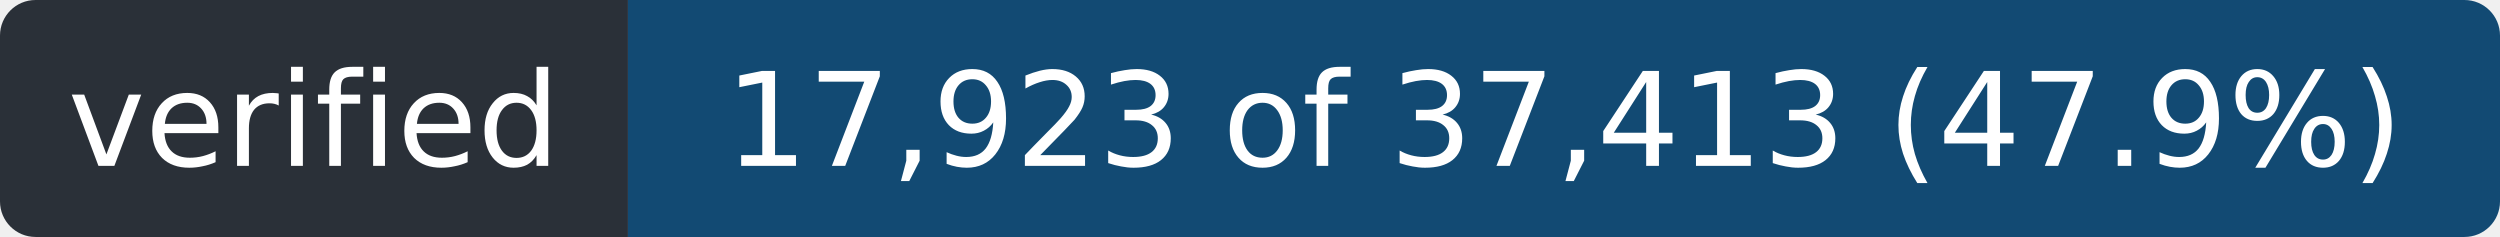
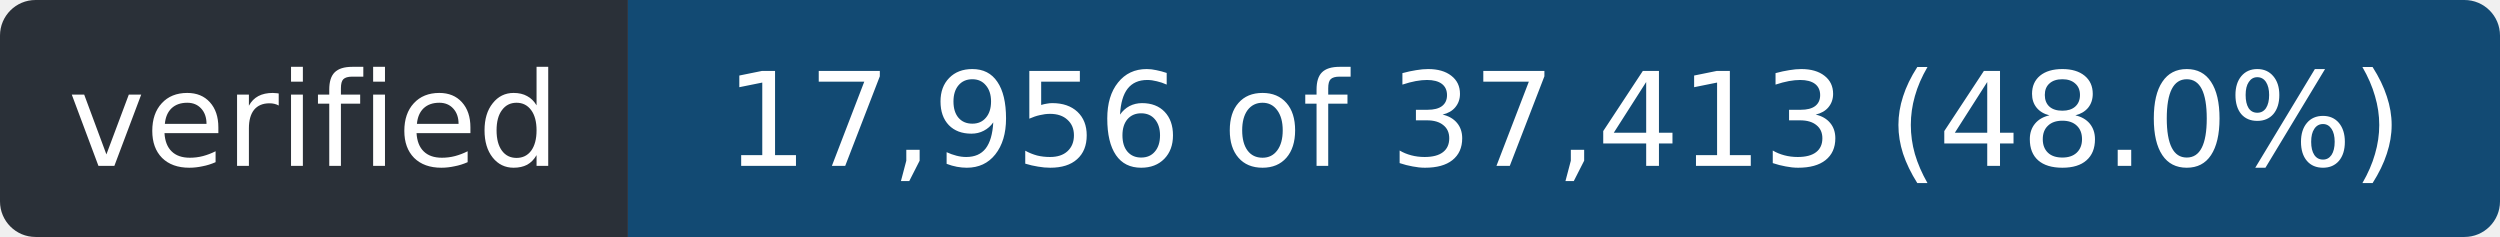
- <svg xmlns="http://www.w3.org/2000/svg" width="211" height="20" role="img" aria-label="verified: 17,923 of 37,413 (47.9%)">
+ <svg xmlns="http://www.w3.org/2000/svg" width="211" height="20" role="img" aria-label="verified: 17,956 of 37,413 (48.0%)">
  <clipPath id="r">
    <rect width="211" height="20" rx="3" />
  </clipPath>
  <g clip-path="url(#r)">
    <rect width="53" height="20" fill="#2a3038" />
    <rect x="53" width="158" height="20" fill="#124a73" />
  </g>
  <g fill="#fff" font-family="Verdana,Geneva,DejaVu Sans,sans-serif" font-size="11" text-anchor="middle">
    <text x="26.5" y="14" textLength="41">verified</text>
-     <text x="132.0" y="14" textLength="146">17,923 of 37,413 (47.9%)</text>
+     <text x="132.0" y="14" textLength="146">17,956 of 37,413 (48.0%)</text>
  </g>
</svg>
